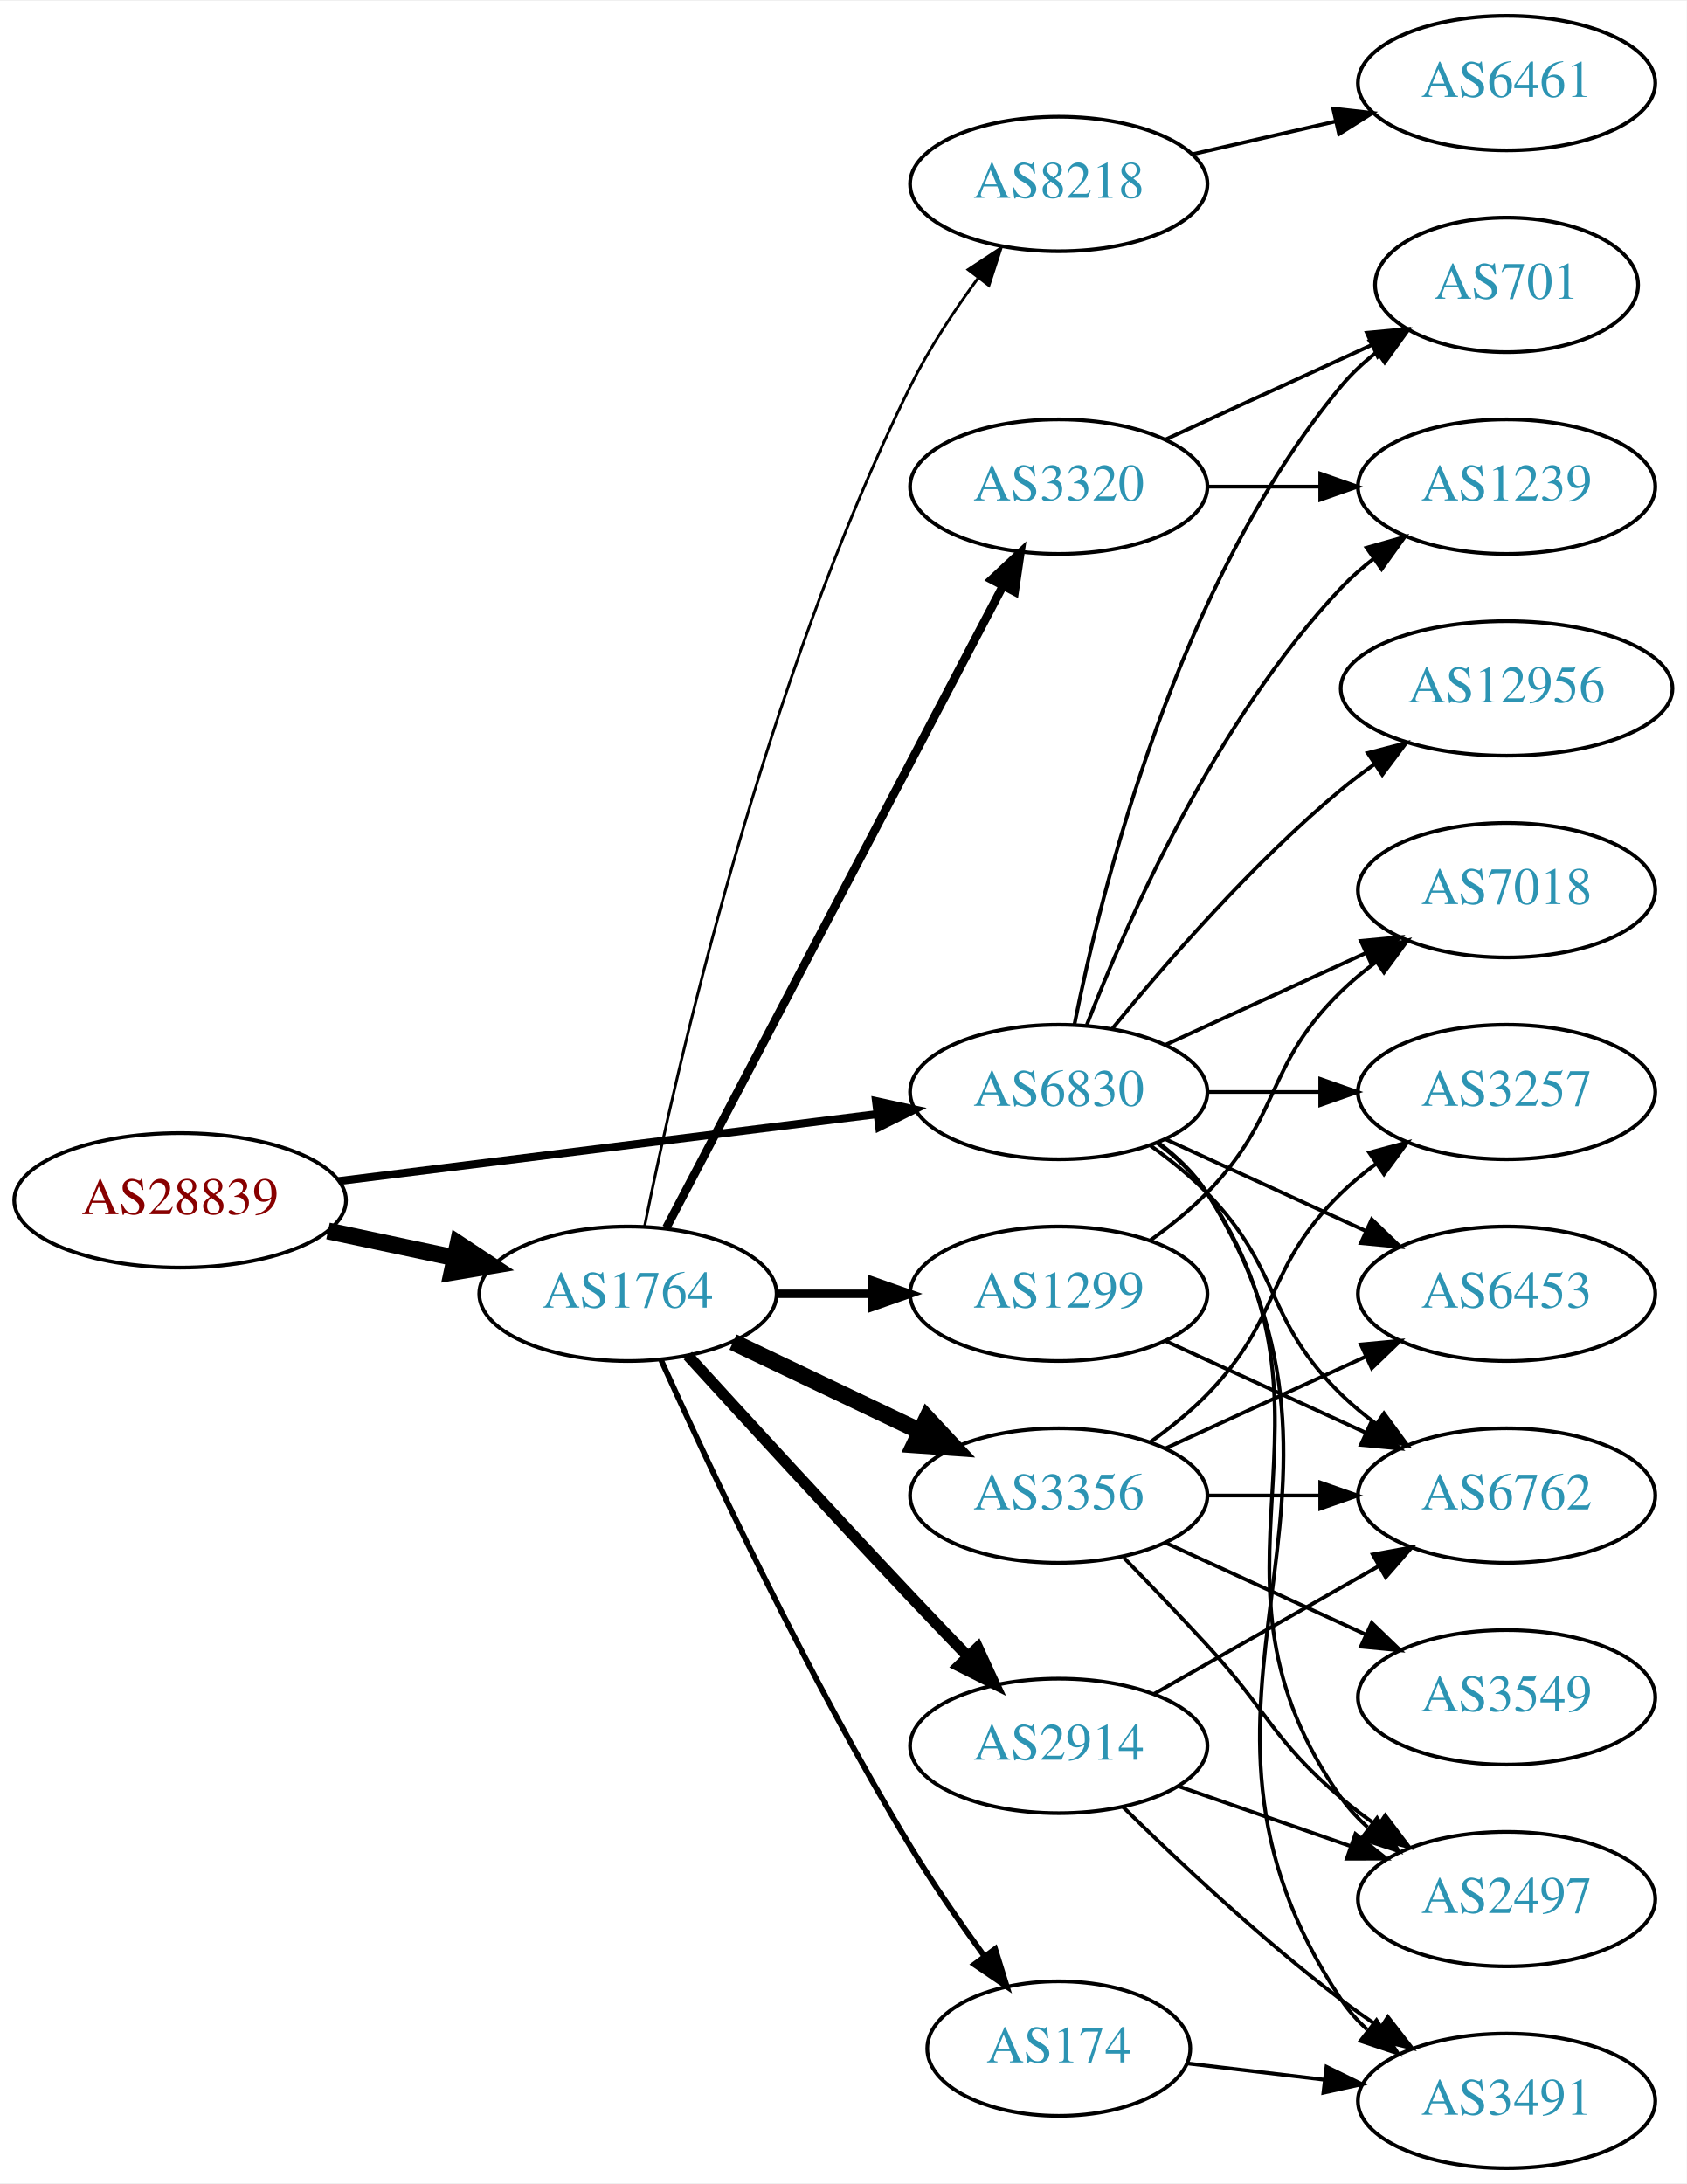
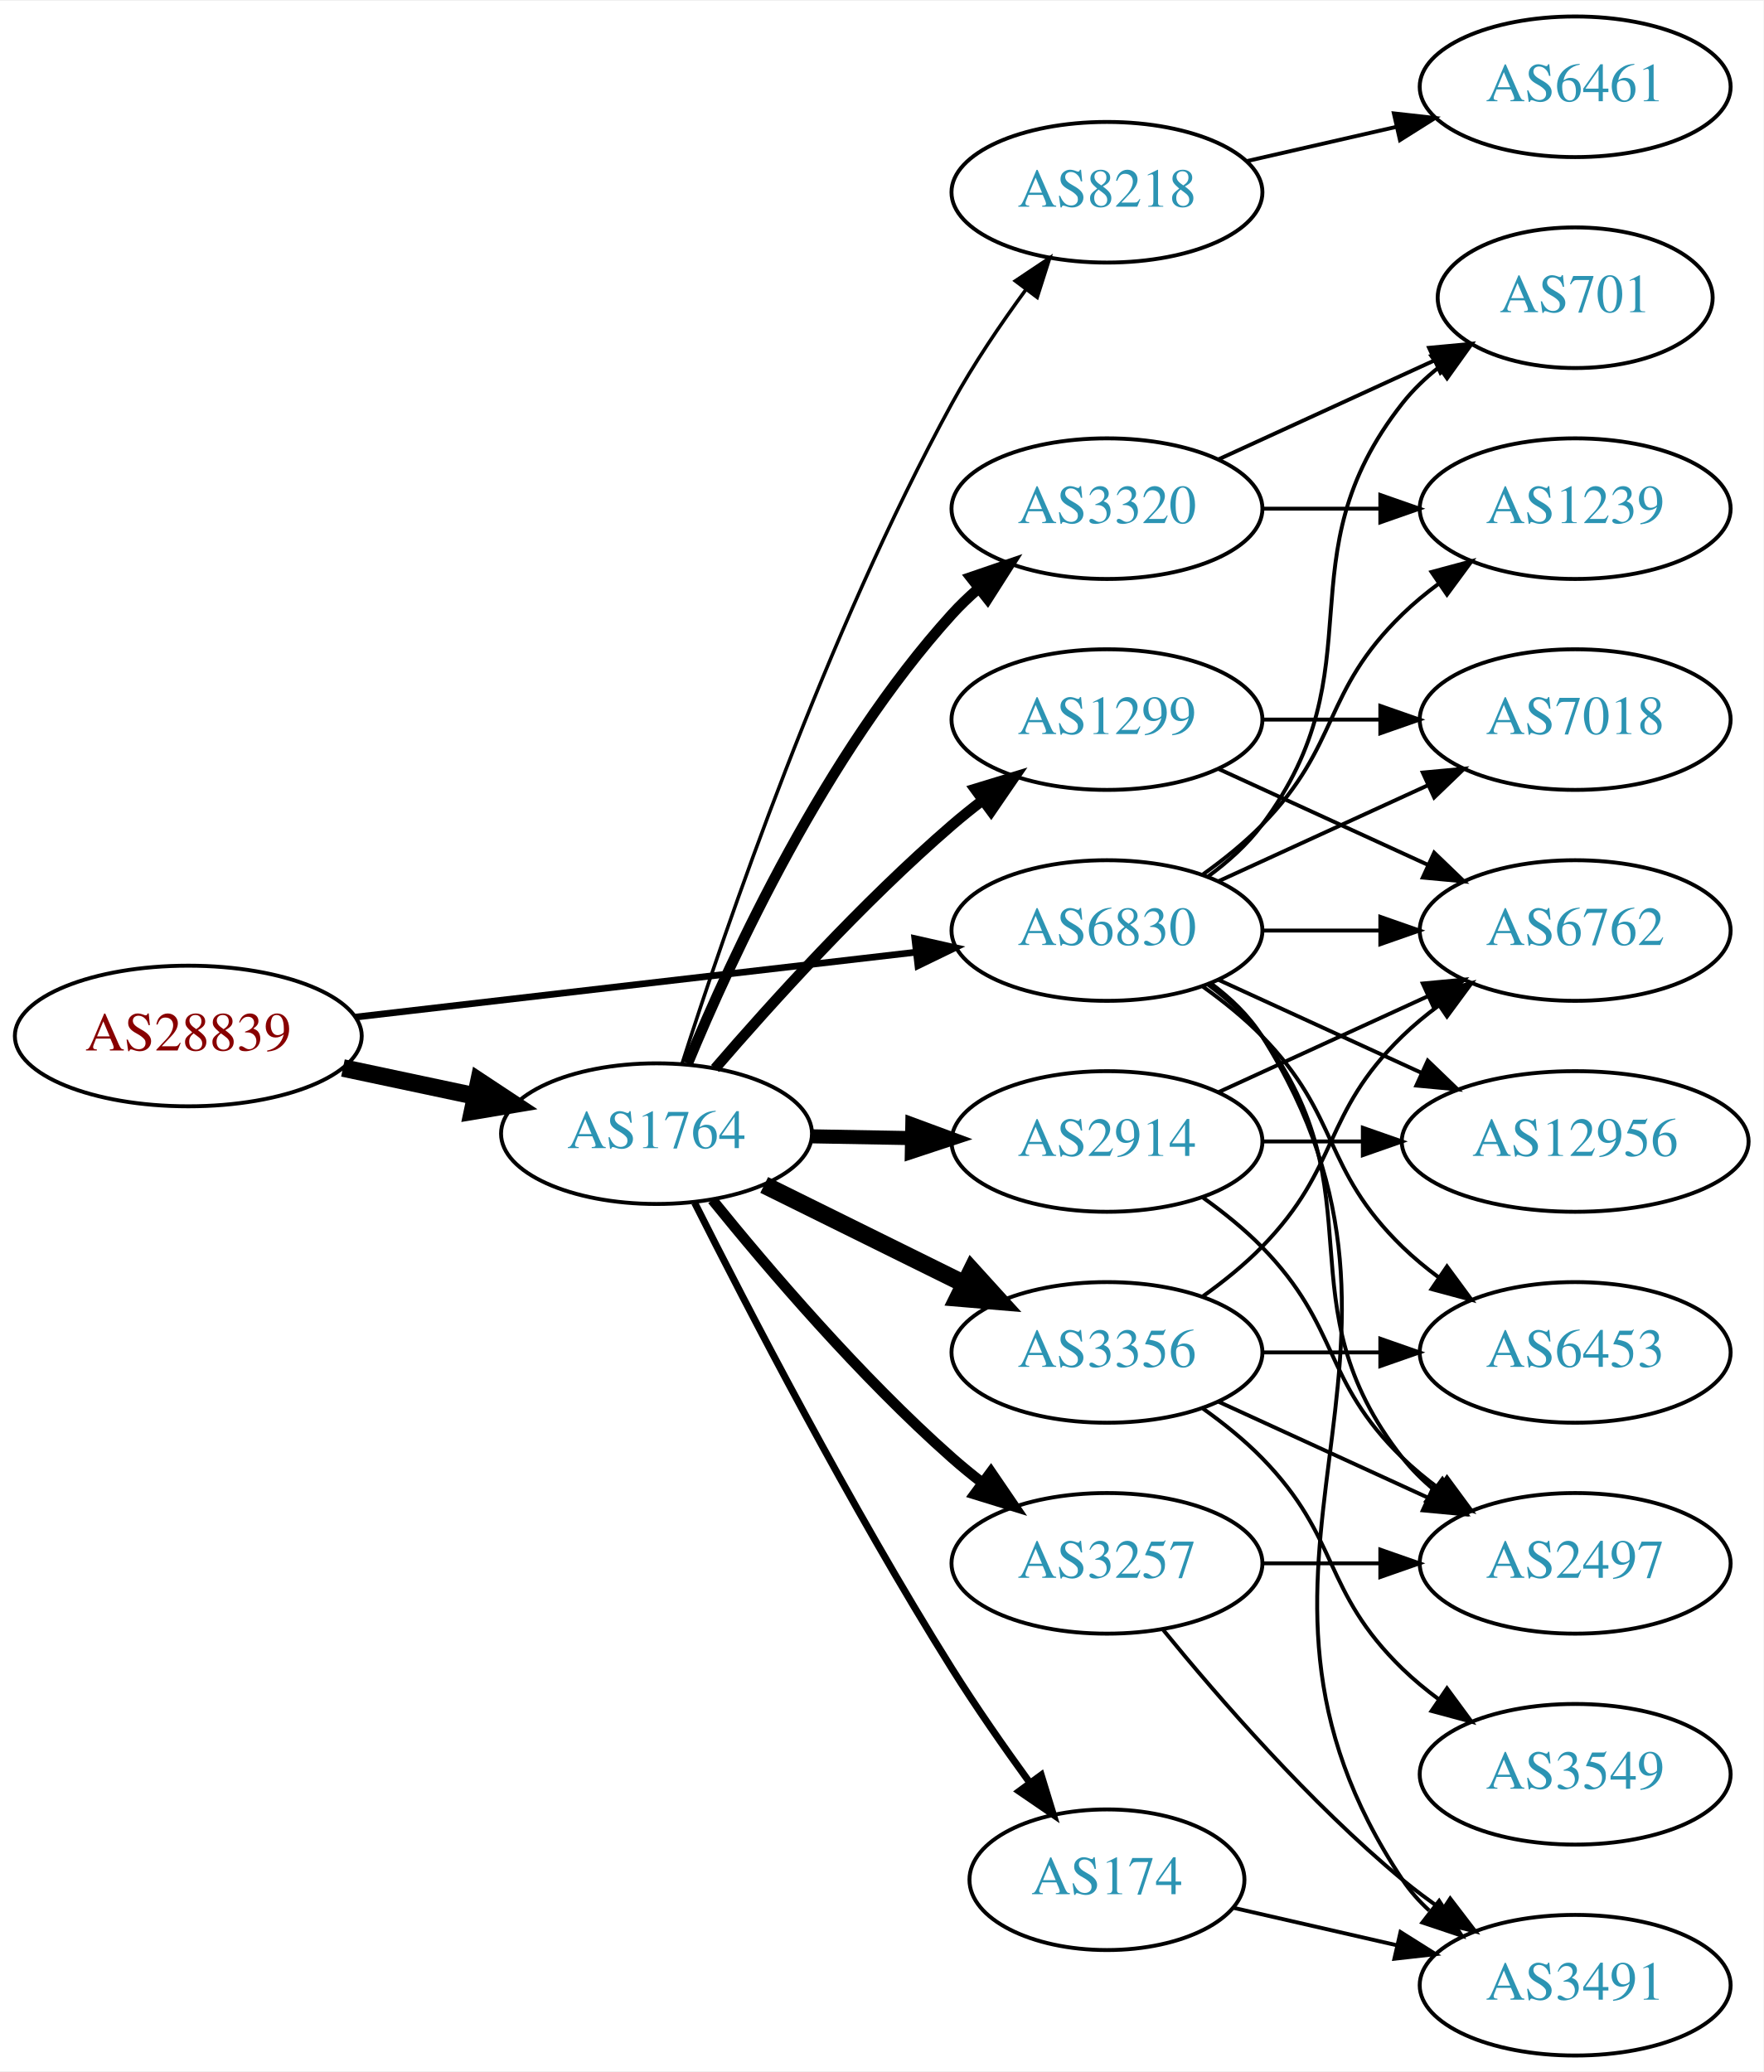
- <svg xmlns="http://www.w3.org/2000/svg" xmlns:xlink="http://www.w3.org/1999/xlink" width="451pt" height="584pt" viewBox="0.00 0.00 451.37 584.00">
-   <g id="graph0" class="graph" transform="scale(1 1) rotate(0) translate(4 580)">
-     <polygon fill="white" stroke="none" points="-4,4 -4,-580 447.37,-580 447.37,4 -4,4" />
+ <svg xmlns="http://www.w3.org/2000/svg" xmlns:xlink="http://www.w3.org/1999/xlink" width="451pt" height="530pt" viewBox="0.00 0.00 451.37 530.00">
+   <g id="graph0" class="graph" transform="scale(1 1) rotate(0) translate(4 526)">
+     <polygon fill="white" stroke="none" points="-4,4 -4,-526 447.37,-526 447.37,4 -4,4" />
    <g id="node1" class="node">
      <g id="a_node1">
        <a xlink:href="/asn/28839" xlink:title="AS28839 ~ ASN-UNOV [AT]">
-           <ellipse fill="#ffffff" stroke="black" cx="44.196" cy="-259" rx="44.393" ry="18" />
-           <text text-anchor="middle" x="44.196" y="-255.3" font-family="Times,serif" font-size="14.00" fill="#880000">AS28839</text>
+           <ellipse fill="#ffffff" stroke="black" cx="44.196" cy="-261" rx="44.393" ry="18" />
+           <text text-anchor="middle" x="44.196" y="-257.3" font-family="Times,serif" font-size="14.00" fill="#880000">AS28839</text>
        </a>
      </g>
    </g>
    <g id="node2" class="node">
      <g id="a_node2">
        <a xlink:href="/asn/1764" xlink:title="AS1764 ~ NEXTLAYER-AS [AT]">
-           <ellipse fill="#ffffff" stroke="black" cx="164.039" cy="-234" rx="39.794" ry="18" />
-           <text text-anchor="middle" x="164.039" y="-230.3" font-family="Times,serif" font-size="14.00" fill="#2c94b3">AS1764</text>
+           <ellipse fill="#ffffff" stroke="black" cx="164.039" cy="-236" rx="39.794" ry="18" />
+           <text text-anchor="middle" x="164.039" y="-232.3" font-family="Times,serif" font-size="14.00" fill="#2c94b3">AS1764</text>
        </a>
      </g>
    </g>
    <g id="edge1" class="edge">
-       <path fill="none" stroke="black" stroke-width="4.5" d="M83.782,-250.814C94.575,-248.524 106.404,-246.015 117.556,-243.649" />
-       <polygon fill="black" stroke="black" stroke-width="4.5" points="118.592,-247.454 127.557,-241.527 116.958,-239.751 118.592,-247.454" />
+       <path fill="none" stroke="black" stroke-width="4.5" d="M83.782,-252.814C94.575,-250.524 106.404,-248.015 117.556,-245.649" />
+       <polygon fill="black" stroke="black" stroke-width="4.5" points="118.592,-249.454 127.557,-243.527 116.958,-241.751 118.592,-249.454" />
    </g>
    <g id="node3" class="node">
      <g id="a_node3">
        <a xlink:href="/asn/6830" xlink:title="AS6830 ~ LGI-UPC [AT]">
          <ellipse fill="#ffffff" stroke="black" cx="279.332" cy="-288" rx="39.794" ry="18" />
          <text text-anchor="middle" x="279.332" y="-284.3" font-family="Times,serif" font-size="14.00" fill="#2c94b3">AS6830</text>
        </a>
      </g>
    </g>
    <g id="edge2" class="edge">
-       <path fill="none" stroke="black" stroke-width="2.132" d="M86.607,-264.151C126.981,-269.173 188.325,-276.804 230.7,-282.075" />
-       <polygon fill="black" stroke="black" stroke-width="2.132" points="230.417,-285.567 240.772,-283.328 231.281,-278.62 230.417,-285.567" />
+       <path fill="none" stroke="black" stroke-width="1.714" d="M86.876,-265.827C127.168,-270.493 188.16,-277.557 230.431,-282.453" />
+       <polygon fill="black" stroke="black" stroke-width="1.714" points="230.147,-285.943 240.483,-283.617 230.952,-278.989 230.147,-285.943" />
    </g>
    <g id="node4" class="node">
      <g id="a_node4">
        <a xlink:href="/asn/8218" xlink:title="AS8218 ~ legacy Neotelecoms [FR]">
-           <ellipse fill="#ffffff" stroke="black" cx="279.332" cy="-531" rx="39.794" ry="18" />
-           <text text-anchor="middle" x="279.332" y="-527.3" font-family="Times,serif" font-size="14.00" fill="#2c94b3">AS8218</text>
+           <ellipse fill="#ffffff" stroke="black" cx="279.332" cy="-477" rx="39.794" ry="18" />
+           <text text-anchor="middle" x="279.332" y="-473.3" font-family="Times,serif" font-size="14.00" fill="#2c94b3">AS8218</text>
        </a>
      </g>
    </g>
    <g id="edge3" class="edge">
-       <path fill="none" stroke="black" stroke-width="0.75" d="M168.508,-252.129C176.877,-293.556 200.433,-397.696 239.685,-477 244.595,-486.919 251.257,-496.992 257.666,-505.71" />
-       <polygon fill="black" stroke="black" stroke-width="0.75" points="255.075,-508.084 263.918,-513.919 260.644,-503.843 255.075,-508.084" />
+       <path fill="none" stroke="black" stroke-width="0.9" d="M170.579,-253.912C181.459,-287.976 207.396,-363.962 239.685,-423 245.135,-432.964 252.114,-443.257 258.637,-452.149" />
+       <polygon fill="black" stroke="black" stroke-width="0.9" points="255.878,-454.303 264.688,-460.189 261.471,-450.094 255.878,-454.303" />
    </g>
    <g id="node5" class="node">
      <g id="a_node5">
+         <a xlink:href="/asn/3320" xlink:title="AS3320 ~ DTAG [DE]">
+           <ellipse fill="#ffffff" stroke="black" cx="279.332" cy="-396" rx="39.794" ry="18" />
+           <text text-anchor="middle" x="279.332" y="-392.3" font-family="Times,serif" font-size="14.00" fill="#2c94b3">AS3320</text>
+         </a>
+       </g>
+     </g>
+     <g id="edge4" class="edge">
+       <path fill="none" stroke="black" stroke-width="2.7" d="M172.033,-253.963C183.249,-281.133 207.326,-333.29 239.685,-369 241.695,-371.218 243.918,-373.352 246.254,-375.383" />
+       <polygon fill="black" stroke="black" stroke-width="2.7" points="244.456,-378.421 254.48,-381.853 248.784,-372.92 244.456,-378.421" />
+     </g>
+     <g id="node6" class="node">
+       <g id="a_node6">
        <a xlink:href="/asn/3356" xlink:title="AS3356 ~ Level 3 Parent, LLC [US]">
          <ellipse fill="#ffffff" stroke="black" cx="279.332" cy="-180" rx="39.794" ry="18" />
          <text text-anchor="middle" x="279.332" y="-176.3" font-family="Times,serif" font-size="14.00" fill="#2c94b3">AS3356</text>
        </a>
      </g>
    </g>
-     <g id="edge4" class="edge">
-       <path fill="none" stroke="black" stroke-width="4.5" d="M192.175,-221.066C207.169,-213.919 225.99,-204.948 242.213,-197.215" />
-       <polygon fill="black" stroke="black" stroke-width="4.5" points="244.084,-200.686 251.417,-192.829 240.695,-193.577 244.084,-200.686" />
-     </g>
-     <g id="node6" class="node">
-       <g id="a_node6">
-         <a xlink:href="/asn/3320" xlink:title="AS3320 ~ DTAG [DE]">
-           <ellipse fill="#ffffff" stroke="black" cx="279.332" cy="-450" rx="39.794" ry="18" />
-           <text text-anchor="middle" x="279.332" y="-446.3" font-family="Times,serif" font-size="14.00" fill="#2c94b3">AS3320</text>
-         </a>
-       </g>
-     </g>
    <g id="edge5" class="edge">
-       <path fill="none" stroke="black" stroke-width="2.25" d="M174.31,-251.676C194.151,-289.505 240.829,-378.499 264.316,-423.278" />
-       <polygon fill="black" stroke="black" stroke-width="2.25" points="261.347,-425.152 269.091,-432.383 267.546,-421.901 261.347,-425.152" />
+       <path fill="none" stroke="black" stroke-width="4.5" d="M191.601,-222.87C206.8,-215.358 226.069,-205.833 242.583,-197.67" />
+       <polygon fill="black" stroke="black" stroke-width="4.5" points="244.716,-201.008 251.936,-193.047 241.226,-193.949 244.716,-201.008" />
    </g>
    <g id="node7" class="node">
      <g id="a_node7">
-         <a xlink:href="/asn/2914" xlink:title="AS2914 ~ NTT America, Inc. [US]">
-           <ellipse fill="#ffffff" stroke="black" cx="279.332" cy="-113" rx="39.794" ry="18" />
-           <text text-anchor="middle" x="279.332" y="-109.3" font-family="Times,serif" font-size="14.00" fill="#2c94b3">AS2914</text>
+         <a xlink:href="/asn/3257" xlink:title="AS3257 ~ GTT [DE]">
+           <ellipse fill="#ffffff" stroke="black" cx="279.332" cy="-126" rx="39.794" ry="18" />
+           <text text-anchor="middle" x="279.332" y="-122.3" font-family="Times,serif" font-size="14.00" fill="#2c94b3">AS3257</text>
        </a>
      </g>
    </g>
    <g id="edge6" class="edge">
-       <path fill="none" stroke="black" stroke-width="3" d="M180.08,-217.45C195.076,-201.005 218.817,-175.115 239.685,-153 244.583,-147.809 249.874,-142.282 254.923,-137.045" />
-       <polygon fill="black" stroke="black" stroke-width="3" points="257.636,-139.274 262.072,-129.653 252.604,-134.407 257.636,-139.274" />
+       <path fill="none" stroke="black" stroke-width="2.7" d="M178.328,-219.059C192.521,-201.511 216.166,-173.798 239.685,-153 242.138,-150.831 244.767,-148.681 247.459,-146.597" />
+       <polygon fill="black" stroke="black" stroke-width="2.7" points="249.635,-149.341 255.604,-140.587 245.479,-143.708 249.635,-149.341" />
    </g>
    <g id="node8" class="node">
      <g id="a_node8">
-         <a xlink:href="/asn/174" xlink:title="AS174 ~ Cogent Communications [US]">
-           <ellipse fill="#ffffff" stroke="black" cx="279.332" cy="-32" rx="35.194" ry="18" />
-           <text text-anchor="middle" x="279.332" y="-28.3" font-family="Times,serif" font-size="14.00" fill="#2c94b3">AS174</text>
+         <a xlink:href="/asn/1299" xlink:title="AS1299 ~ Telia Carrier [EU]">
+           <ellipse fill="#ffffff" stroke="black" cx="279.332" cy="-342" rx="39.794" ry="18" />
+           <text text-anchor="middle" x="279.332" y="-338.3" font-family="Times,serif" font-size="14.00" fill="#2c94b3">AS1299</text>
        </a>
      </g>
    </g>
    <g id="edge7" class="edge">
-       <path fill="none" stroke="black" stroke-width="1.5" d="M172.926,-216.215C185.703,-187.94 212.273,-131.303 239.685,-86 245.655,-76.133 252.86,-65.733 259.424,-56.722" />
-       <polygon fill="black" stroke="black" stroke-width="1.5" points="262.321,-58.69 265.459,-48.571 256.695,-54.525 262.321,-58.69" />
+       <path fill="none" stroke="black" stroke-width="2.7" d="M179.013,-252.677C193.381,-269.351 216.824,-295.28 239.685,-315 242.164,-317.138 244.812,-319.268 247.515,-321.339" />
+       <polygon fill="black" stroke="black" stroke-width="2.7" points="245.545,-324.234 255.679,-327.327 249.686,-318.59 245.545,-324.234" />
    </g>
    <g id="node9" class="node">
      <g id="a_node9">
-         <a xlink:href="/asn/1299" xlink:title="AS1299 ~ Telia Carrier [EU]">
+         <a xlink:href="/asn/174" xlink:title="AS174 ~ Cogent Communications [US]">
+           <ellipse fill="#ffffff" stroke="black" cx="279.332" cy="-45" rx="35.194" ry="18" />
+           <text text-anchor="middle" x="279.332" y="-41.3" font-family="Times,serif" font-size="14.00" fill="#2c94b3">AS174</text>
+         </a>
+       </g>
+     </g>
+     <g id="edge8" class="edge">
+       <path fill="none" stroke="black" stroke-width="1.8" d="M173.8,-218.309C187.11,-191.823 213.642,-140.537 239.685,-99 245.811,-89.23 253.05,-78.85 259.598,-69.829" />
+       <polygon fill="black" stroke="black" stroke-width="1.8" points="262.5,-71.79 265.604,-61.66 256.86,-67.643 262.5,-71.79" />
+     </g>
+     <g id="node10" class="node">
+       <g id="a_node10">
+         <a xlink:href="/asn/2914" xlink:title="AS2914 ~ NTT America, Inc. [US]">
          <ellipse fill="#ffffff" stroke="black" cx="279.332" cy="-234" rx="39.794" ry="18" />
-           <text text-anchor="middle" x="279.332" y="-230.3" font-family="Times,serif" font-size="14.00" fill="#2c94b3">AS1299</text>
-         </a>
-       </g>
-     </g>
-     <g id="edge8" class="edge">
-       <path fill="none" stroke="black" stroke-width="2.25" d="M203.711,-234C211.914,-234 220.678,-234 229.21,-234" />
-       <polygon fill="black" stroke="black" stroke-width="2.25" points="229.449,-237.5 239.449,-234 229.449,-230.5 229.449,-237.5" />
+           <text text-anchor="middle" x="279.332" y="-230.3" font-family="Times,serif" font-size="14.00" fill="#2c94b3">AS2914</text>
+         </a>
+       </g>
+     </g>
+     <g id="edge9" class="edge">
+       <path fill="none" stroke="black" stroke-width="3.6" d="M203.711,-235.317C211.914,-235.172 220.678,-235.018 229.21,-234.867" />
+       <polygon fill="black" stroke="black" stroke-width="3.6" points="229.512,-238.362 239.449,-234.686 229.389,-231.364 229.512,-238.362" />
    </g>
    <g id="node12" class="node">
      <g id="a_node12">
-         <a xlink:href="/asn/6762" xlink:title="AS6762 ~ TELECOM ITALIA SPARKLE S.p.A. [IT]">
-           <ellipse fill="#ffffff" stroke="black" cx="399.174" cy="-180" rx="39.794" ry="18" />
-           <text text-anchor="middle" x="399.174" y="-176.3" font-family="Times,serif" font-size="14.00" fill="#2c94b3">AS6762</text>
-         </a>
-       </g>
-     </g>
-     <g id="edge23" class="edge">
-       <path fill="none" stroke="black" d="M303.926,-273.611C309.182,-269.852 314.513,-265.563 318.978,-261 339.151,-240.383 334.285,-227.094 354.978,-207 357.823,-204.237 360.997,-201.614 364.297,-199.166" />
-       <polygon fill="black" stroke="black" points="366.363,-201.994 372.645,-193.462 362.414,-196.214 366.363,-201.994" />
+         <a xlink:href="/asn/3491" xlink:title="AS3491 ~ PCCW Global, Inc. [US]">
+           <ellipse fill="#ffffff" stroke="black" cx="399.174" cy="-18" rx="39.794" ry="18" />
+           <text text-anchor="middle" x="399.174" y="-14.3" font-family="Times,serif" font-size="14.00" fill="#2c94b3">AS3491</text>
+         </a>
+       </g>
+     </g>
+     <g id="edge25" class="edge">
+       <path fill="none" stroke="black" d="M305.858,-274.528C310.903,-270.777 315.658,-266.26 318.978,-261 370.928,-178.7 300.94,-125.944 354.978,-45 356.893,-42.131 359.227,-39.51 361.808,-37.128" />
+       <polygon fill="black" stroke="black" points="364.359,-39.579 370.12,-30.687 360.071,-34.046 364.359,-39.579" />
    </g>
    <g id="node13" class="node">
      <g id="a_node13">
        <a xlink:href="/asn/2497" xlink:title="AS2497 ~ Internet Initiative Japan Inc. [JP]">
-           <ellipse fill="#ffffff" stroke="black" cx="399.174" cy="-72" rx="39.794" ry="18" />
-           <text text-anchor="middle" x="399.174" y="-68.3" font-family="Times,serif" font-size="14.00" fill="#2c94b3">AS2497</text>
-         </a>
-       </g>
-     </g>
-     <g id="edge26" class="edge">
-       <path fill="none" stroke="black" d="M305.651,-274.393C310.707,-270.649 315.518,-266.169 318.978,-261 360.003,-199.706 312.399,-159.225 354.978,-99 356.969,-96.184 359.356,-93.599 361.972,-91.24" />
-       <polygon fill="black" stroke="black" points="364.525,-93.694 370.34,-84.838 360.271,-88.135 364.525,-93.694" />
+           <ellipse fill="#ffffff" stroke="black" cx="399.174" cy="-126" rx="39.794" ry="18" />
+           <text text-anchor="middle" x="399.174" y="-122.3" font-family="Times,serif" font-size="14.00" fill="#2c94b3">AS2497</text>
+         </a>
+       </g>
+     </g>
+     <g id="edge29" class="edge">
+       <path fill="none" stroke="black" d="M305.262,-274.118C310.338,-270.389 315.256,-265.984 318.978,-261 349.249,-220.458 323.679,-192.754 354.978,-153 357.303,-150.047 360.047,-147.33 363.006,-144.853" />
+       <polygon fill="black" stroke="black" points="365.199,-147.585 371.203,-138.855 361.065,-141.936 365.199,-147.585" />
    </g>
    <g id="node14" class="node">
      <g id="a_node14">
        <a xlink:href="/asn/6453" xlink:title="AS6453 ~ TATA COMMUNICATIONS (AMERICA) INC [US]">
-           <ellipse fill="#ffffff" stroke="black" cx="399.174" cy="-234" rx="39.794" ry="18" />
-           <text text-anchor="middle" x="399.174" y="-230.3" font-family="Times,serif" font-size="14.00" fill="#2c94b3">AS6453</text>
+           <ellipse fill="#ffffff" stroke="black" cx="399.174" cy="-180" rx="39.794" ry="18" />
+           <text text-anchor="middle" x="399.174" y="-176.3" font-family="Times,serif" font-size="14.00" fill="#2c94b3">AS6453</text>
        </a>
      </g>
    </g>
    <g id="edge27" class="edge">
-       <path fill="none" stroke="black" d="M307.96,-275.339C323.917,-268.027 344.188,-258.739 361.471,-250.819" />
-       <polygon fill="black" stroke="black" points="363.085,-253.929 370.718,-246.581 360.169,-247.565 363.085,-253.929" />
+       <path fill="none" stroke="black" d="M303.926,-273.611C309.182,-269.852 314.513,-265.563 318.978,-261 339.151,-240.383 334.285,-227.094 354.978,-207 357.823,-204.237 360.997,-201.614 364.297,-199.166" />
+       <polygon fill="black" stroke="black" points="366.363,-201.994 372.645,-193.462 362.414,-196.214 366.363,-201.994" />
    </g>
    <g id="node15" class="node">
      <g id="a_node15">
-         <a xlink:href="/asn/3257" xlink:title="AS3257 ~ GTT [DE]">
+         <a xlink:href="/asn/6762" xlink:title="AS6762 ~ TELECOM ITALIA SPARKLE S.p.A. [IT]">
          <ellipse fill="#ffffff" stroke="black" cx="399.174" cy="-288" rx="39.794" ry="18" />
-           <text text-anchor="middle" x="399.174" y="-284.3" font-family="Times,serif" font-size="14.00" fill="#2c94b3">AS3257</text>
-         </a>
-       </g>
-     </g>
-     <g id="edge30" class="edge">
+           <text text-anchor="middle" x="399.174" y="-284.3" font-family="Times,serif" font-size="14.00" fill="#2c94b3">AS6762</text>
+         </a>
+       </g>
+     </g>
+     <g id="edge28" class="edge">
      <path fill="none" stroke="black" d="M319.244,-288C328.798,-288 339.147,-288 349.11,-288" />
      <polygon fill="black" stroke="black" points="349.302,-291.5 359.302,-288 349.302,-284.5 349.302,-291.5" />
    </g>
-     <g id="node16" class="node">
-       <g id="a_node16">
-         <a xlink:href="/asn/701" xlink:title="AS701 ~ UUNET [US]">
-           <ellipse fill="#ffffff" stroke="black" cx="399.174" cy="-504" rx="35.194" ry="18" />
-           <text text-anchor="middle" x="399.174" y="-500.3" font-family="Times,serif" font-size="14.00" fill="#2c94b3">AS701</text>
-         </a>
-       </g>
-     </g>
-     <g id="edge25" class="edge">
-       <path fill="none" stroke="black" d="M283.53,-306.073C290.694,-342.141 310.968,-424.125 354.978,-477 357.715,-480.288 360.96,-483.298 364.423,-486.017" />
-       <polygon fill="black" stroke="black" points="362.558,-488.983 372.764,-491.827 366.56,-483.239 362.558,-488.983" />
-     </g>
    <g id="node17" class="node">
      <g id="a_node17">
-         <a xlink:href="/asn/1239" xlink:title="AS1239 ~ Sprint [US]">
-           <ellipse fill="#ffffff" stroke="black" cx="399.174" cy="-450" rx="39.794" ry="18" />
-           <text text-anchor="middle" x="399.174" y="-446.3" font-family="Times,serif" font-size="14.00" fill="#2c94b3">AS1239</text>
-         </a>
-       </g>
-     </g>
-     <g id="edge29" class="edge">
-       <path fill="none" stroke="black" d="M286.855,-305.994C297.605,-333.728 321.262,-387.429 354.978,-423 357.564,-425.728 360.481,-428.294 363.55,-430.677" />
-       <polygon fill="black" stroke="black" points="361.704,-433.658 371.898,-436.543 365.728,-427.93 361.704,-433.658" />
-     </g>
-     <g id="node18" class="node">
-       <g id="a_node18">
        <a xlink:href="/asn/7018" xlink:title="AS7018 ~ AT&amp;T Services, Inc. [US]">
          <ellipse fill="#ffffff" stroke="black" cx="399.174" cy="-342" rx="39.794" ry="18" />
          <text text-anchor="middle" x="399.174" y="-338.3" font-family="Times,serif" font-size="14.00" fill="#2c94b3">AS7018</text>
        </a>
      </g>
    </g>
-     <g id="edge28" class="edge">
+     <g id="edge31" class="edge">
      <path fill="none" stroke="black" d="M307.96,-300.661C323.917,-307.973 344.188,-317.261 361.471,-325.181" />
      <polygon fill="black" stroke="black" points="360.169,-328.435 370.718,-329.419 363.085,-322.071 360.169,-328.435" />
    </g>
+     <g id="node18" class="node">
+       <g id="a_node18">
+         <a xlink:href="/asn/12956" xlink:title="AS12956 ~ TELXIUS [ES]">
+           <ellipse fill="#ffffff" stroke="black" cx="399.174" cy="-234" rx="44.393" ry="18" />
+           <text text-anchor="middle" x="399.174" y="-230.3" font-family="Times,serif" font-size="14.00" fill="#2c94b3">AS12956</text>
+         </a>
+       </g>
+     </g>
+     <g id="edge30" class="edge">
+       <path fill="none" stroke="black" d="M307.96,-275.339C323.458,-268.238 343.025,-259.272 359.971,-251.506" />
+       <polygon fill="black" stroke="black" points="361.441,-254.683 369.074,-247.335 358.525,-248.319 361.441,-254.683" />
+     </g>
    <g id="node19" class="node">
      <g id="a_node19">
-         <a xlink:href="/asn/3491" xlink:title="AS3491 ~ PCCW Global, Inc. [US]">
-           <ellipse fill="#ffffff" stroke="black" cx="399.174" cy="-18" rx="39.794" ry="18" />
-           <text text-anchor="middle" x="399.174" y="-14.3" font-family="Times,serif" font-size="14.00" fill="#2c94b3">AS3491</text>
-         </a>
-       </g>
-     </g>
-     <g id="edge31" class="edge">
-       <path fill="none" stroke="black" d="M305.858,-274.528C310.903,-270.777 315.658,-266.26 318.978,-261 370.928,-178.7 300.94,-125.944 354.978,-45 356.893,-42.131 359.227,-39.51 361.808,-37.128" />
-       <polygon fill="black" stroke="black" points="364.359,-39.579 370.12,-30.687 360.071,-34.046 364.359,-39.579" />
+         <a xlink:href="/asn/701" xlink:title="AS701 ~ UUNET [US]">
+           <ellipse fill="#ffffff" stroke="black" cx="399.174" cy="-450" rx="35.194" ry="18" />
+           <text text-anchor="middle" x="399.174" y="-446.3" font-family="Times,serif" font-size="14.00" fill="#2c94b3">AS701</text>
+         </a>
+       </g>
+     </g>
+     <g id="edge32" class="edge">
+       <path fill="none" stroke="black" d="M305.262,-301.882C310.338,-305.611 315.256,-310.016 318.978,-315 349.249,-355.542 323.679,-383.246 354.978,-423 357.625,-426.361 360.813,-429.417 364.245,-432.161" />
+       <polygon fill="black" stroke="black" points="362.358,-435.113 372.552,-438 366.383,-429.386 362.358,-435.113" />
    </g>
    <g id="node20" class="node">
      <g id="a_node20">
-         <a xlink:href="/asn/12956" xlink:title="AS12956 ~ TELXIUS [ES]">
-           <ellipse fill="#ffffff" stroke="black" cx="399.174" cy="-396" rx="44.393" ry="18" />
-           <text text-anchor="middle" x="399.174" y="-392.3" font-family="Times,serif" font-size="14.00" fill="#2c94b3">AS12956</text>
-         </a>
-       </g>
-     </g>
-     <g id="edge24" class="edge">
-       <path fill="none" stroke="black" d="M293.751,-305.065C307.865,-322.375 331.28,-349.345 354.978,-369 357.716,-371.271 360.659,-373.494 363.677,-375.63" />
-       <polygon fill="black" stroke="black" points="362.009,-378.725 372.266,-381.379 365.903,-372.908 362.009,-378.725" />
-     </g>
-     <g id="node10" class="node">
-       <g id="a_node10">
-         <a xlink:href="/asn/6461" xlink:title="AS6461 ~ Zayo Bandwidth [US]">
-           <ellipse fill="#ffffff" stroke="black" cx="399.174" cy="-558" rx="39.794" ry="18" />
-           <text text-anchor="middle" x="399.174" y="-554.3" font-family="Times,serif" font-size="14.00" fill="#2c94b3">AS6461</text>
-         </a>
-       </g>
-     </g>
-     <g id="edge9" class="edge">
-       <path fill="none" stroke="black" d="M315.051,-538.955C327.051,-541.704 340.672,-544.825 353.364,-547.733" />
-       <polygon fill="black" stroke="black" points="352.767,-551.187 363.296,-550.009 354.33,-544.364 352.767,-551.187" />
+         <a xlink:href="/asn/1239" xlink:title="AS1239 ~ Sprint [US]">
+           <ellipse fill="#ffffff" stroke="black" cx="399.174" cy="-396" rx="39.794" ry="18" />
+           <text text-anchor="middle" x="399.174" y="-392.3" font-family="Times,serif" font-size="14.00" fill="#2c94b3">AS1239</text>
+         </a>
+       </g>
+     </g>
+     <g id="edge26" class="edge">
+       <path fill="none" stroke="black" d="M303.926,-302.389C309.182,-306.148 314.513,-310.437 318.978,-315 339.151,-335.617 334.285,-348.906 354.978,-369 357.823,-371.763 360.997,-374.386 364.297,-376.834" />
+       <polygon fill="black" stroke="black" points="362.414,-379.786 372.645,-382.538 366.363,-374.006 362.414,-379.786" />
    </g>
    <g id="node11" class="node">
      <g id="a_node11">
-         <a xlink:href="/asn/3549" xlink:title="AS3549 ~ Level 3 Parent, LLC [US]">
-           <ellipse fill="#ffffff" stroke="black" cx="399.174" cy="-126" rx="39.794" ry="18" />
-           <text text-anchor="middle" x="399.174" y="-122.3" font-family="Times,serif" font-size="14.00" fill="#2c94b3">AS3549</text>
+         <a xlink:href="/asn/6461" xlink:title="AS6461 ~ Zayo Bandwidth [US]">
+           <ellipse fill="#ffffff" stroke="black" cx="399.174" cy="-504" rx="39.794" ry="18" />
+           <text text-anchor="middle" x="399.174" y="-500.3" font-family="Times,serif" font-size="14.00" fill="#2c94b3">AS6461</text>
        </a>
      </g>
    </g>
    <g id="edge10" class="edge">
+       <path fill="none" stroke="black" d="M315.051,-484.955C327.051,-487.704 340.672,-490.825 353.364,-493.733" />
+       <polygon fill="black" stroke="black" points="352.767,-497.187 363.296,-496.009 354.33,-490.364 352.767,-497.187" />
+     </g>
+     <g id="edge23" class="edge">
+       <path fill="none" stroke="black" d="M307.96,-408.661C324.377,-416.183 345.358,-425.798 362.955,-433.861" />
+       <polygon fill="black" stroke="black" points="361.783,-437.174 372.332,-438.158 364.7,-430.811 361.783,-437.174" />
+     </g>
+     <g id="edge24" class="edge">
+       <path fill="none" stroke="black" d="M319.244,-396C328.798,-396 339.147,-396 349.11,-396" />
+       <polygon fill="black" stroke="black" points="349.302,-399.5 359.302,-396 349.302,-392.5 349.302,-399.5" />
+     </g>
+     <g id="edge16" class="edge">
      <path fill="none" stroke="black" d="M307.96,-167.339C323.917,-160.027 344.188,-150.739 361.471,-142.819" />
      <polygon fill="black" stroke="black" points="363.085,-145.929 370.718,-138.581 360.169,-139.565 363.085,-145.929" />
    </g>
-     <g id="edge11" class="edge">
+     <g id="edge13" class="edge">
      <path fill="none" stroke="black" d="M319.244,-180C328.798,-180 339.147,-180 349.11,-180" />
      <polygon fill="black" stroke="black" points="349.302,-183.5 359.302,-180 349.302,-176.5 349.302,-183.5" />
-     </g>
-     <g id="edge12" class="edge">
-       <path fill="none" stroke="black" d="M296.682,-163.432C303.634,-156.296 311.782,-147.812 318.978,-140 335.408,-122.164 336.5,-114.704 354.978,-99 358,-96.432 361.289,-93.935 364.658,-91.563" />
-       <polygon fill="black" stroke="black" points="366.703,-94.406 373.093,-85.955 362.828,-88.577 366.703,-94.406" />
-     </g>
-     <g id="edge13" class="edge">
-       <path fill="none" stroke="black" d="M307.96,-192.661C323.917,-199.973 344.188,-209.261 361.471,-217.181" />
-       <polygon fill="black" stroke="black" points="360.169,-220.435 370.718,-221.419 363.085,-214.071 360.169,-220.435" />
    </g>
    <g id="edge14" class="edge">
      <path fill="none" stroke="black" d="M303.926,-194.389C309.182,-198.148 314.513,-202.437 318.978,-207 339.151,-227.617 334.285,-240.906 354.978,-261 357.823,-263.763 360.997,-266.386 364.297,-268.834" />
      <polygon fill="black" stroke="black" points="362.414,-271.786 372.645,-274.538 366.363,-266.006 362.414,-271.786" />
    </g>
+     <g id="node16" class="node">
+       <g id="a_node16">
+         <a xlink:href="/asn/3549" xlink:title="AS3549 ~ Level 3 Parent, LLC [US]">
+           <ellipse fill="#ffffff" stroke="black" cx="399.174" cy="-72" rx="39.794" ry="18" />
+           <text text-anchor="middle" x="399.174" y="-68.3" font-family="Times,serif" font-size="14.00" fill="#2c94b3">AS3549</text>
+         </a>
+       </g>
+     </g>
    <g id="edge15" class="edge">
-       <path fill="none" stroke="black" d="M307.96,-462.661C324.377,-470.183 345.358,-479.798 362.955,-487.861" />
-       <polygon fill="black" stroke="black" points="361.783,-491.174 372.332,-492.158 364.7,-484.811 361.783,-491.174" />
-     </g>
-     <g id="edge16" class="edge">
-       <path fill="none" stroke="black" d="M319.244,-450C328.798,-450 339.147,-450 349.11,-450" />
-       <polygon fill="black" stroke="black" points="349.302,-453.5 359.302,-450 349.302,-446.5 349.302,-453.5" />
+       <path fill="none" stroke="black" d="M303.926,-165.611C309.182,-161.852 314.513,-157.563 318.978,-153 339.151,-132.383 334.285,-119.094 354.978,-99 357.823,-96.237 360.997,-93.614 364.297,-91.166" />
+       <polygon fill="black" stroke="black" points="366.363,-93.993 372.645,-85.462 362.414,-88.214 366.363,-93.993" />
+     </g>
+     <g id="edge11" class="edge">
+       <path fill="none" stroke="black" d="M293.751,-108.935C307.865,-91.625 331.28,-64.655 354.978,-45 358.194,-42.332 361.695,-39.73 365.265,-37.259" />
+       <polygon fill="black" stroke="black" points="367.189,-40.183 373.622,-31.764 363.343,-34.334 367.189,-40.183" />
+     </g>
+     <g id="edge12" class="edge">
+       <path fill="none" stroke="black" d="M319.244,-126C328.798,-126 339.147,-126 349.11,-126" />
+       <polygon fill="black" stroke="black" points="349.302,-129.5 359.302,-126 349.302,-122.5 349.302,-129.5" />
+     </g>
+     <g id="edge18" class="edge">
+       <path fill="none" stroke="black" d="M307.96,-329.339C323.917,-322.027 344.188,-312.739 361.471,-304.819" />
+       <polygon fill="black" stroke="black" points="363.085,-307.929 370.718,-300.581 360.169,-301.565 363.085,-307.929" />
+     </g>
+     <g id="edge17" class="edge">
+       <path fill="none" stroke="black" d="M319.244,-342C328.798,-342 339.147,-342 349.11,-342" />
+       <polygon fill="black" stroke="black" points="349.302,-345.5 359.302,-342 349.302,-338.5 349.302,-345.5" />
    </g>
    <g id="edge22" class="edge">
-       <path fill="none" stroke="black" d="M304.749,-126.882C322.208,-136.809 345.909,-150.284 365.069,-161.178" />
-       <polygon fill="black" stroke="black" points="363.365,-164.235 373.788,-166.135 366.825,-158.15 363.365,-164.235" />
+       <path fill="none" stroke="black" d="M311.602,-37.835C324.441,-34.894 339.546,-31.433 353.513,-28.233" />
+       <polygon fill="black" stroke="black" points="354.468,-31.605 363.434,-25.96 352.905,-24.782 354.468,-31.605" />
+     </g>
+     <g id="edge19" class="edge">
+       <path fill="none" stroke="black" d="M303.926,-219.611C309.182,-215.852 314.513,-211.563 318.978,-207 339.151,-186.383 334.285,-173.094 354.978,-153 357.823,-150.237 360.997,-147.614 364.297,-145.166" />
+       <polygon fill="black" stroke="black" points="366.363,-147.994 372.645,-139.462 362.414,-142.214 366.363,-147.994" />
    </g>
    <g id="edge21" class="edge">
-       <path fill="none" stroke="black" d="M311.293,-102.228C325.39,-97.323 342.266,-91.451 357.38,-86.193" />
-       <polygon fill="black" stroke="black" points="358.715,-89.434 367.01,-82.843 356.415,-82.823 358.715,-89.434" />
+       <path fill="none" stroke="black" d="M307.96,-246.661C323.917,-253.973 344.188,-263.261 361.471,-271.181" />
+       <polygon fill="black" stroke="black" points="360.169,-274.435 370.718,-275.419 363.085,-268.071 360.169,-274.435" />
    </g>
    <g id="edge20" class="edge">
-       <path fill="none" stroke="black" d="M296.48,-96.704C311.116,-82.329 333.605,-61.205 354.978,-45 358.308,-42.475 361.88,-39.963 365.492,-37.544" />
-       <polygon fill="black" stroke="black" points="367.399,-40.478 373.895,-32.108 363.597,-34.601 367.399,-40.478" />
-     </g>
-     <g id="edge19" class="edge">
-       <path fill="none" stroke="black" d="M313.785,-28.026C325.162,-26.674 338.107,-25.136 350.383,-23.678" />
-       <polygon fill="black" stroke="black" points="350.971,-27.133 360.488,-22.477 350.145,-20.181 350.971,-27.133" />
-     </g>
-     <g id="edge18" class="edge">
-       <path fill="none" stroke="black" d="M307.96,-221.339C323.917,-214.027 344.188,-204.739 361.471,-196.819" />
-       <polygon fill="black" stroke="black" points="363.085,-199.929 370.718,-192.581 360.169,-193.565 363.085,-199.929" />
-     </g>
-     <g id="edge17" class="edge">
-       <path fill="none" stroke="black" d="M303.926,-248.389C309.182,-252.148 314.513,-256.437 318.978,-261 339.151,-281.617 334.285,-294.906 354.978,-315 357.823,-317.763 360.997,-320.386 364.297,-322.834" />
-       <polygon fill="black" stroke="black" points="362.414,-325.786 372.645,-328.538 366.363,-320.006 362.414,-325.786" />
+       <path fill="none" stroke="black" d="M319.244,-234C327.347,-234 336.022,-234 344.548,-234" />
+       <polygon fill="black" stroke="black" points="344.826,-237.5 354.826,-234 344.826,-230.5 344.826,-237.5" />
    </g>
  </g>
</svg>
